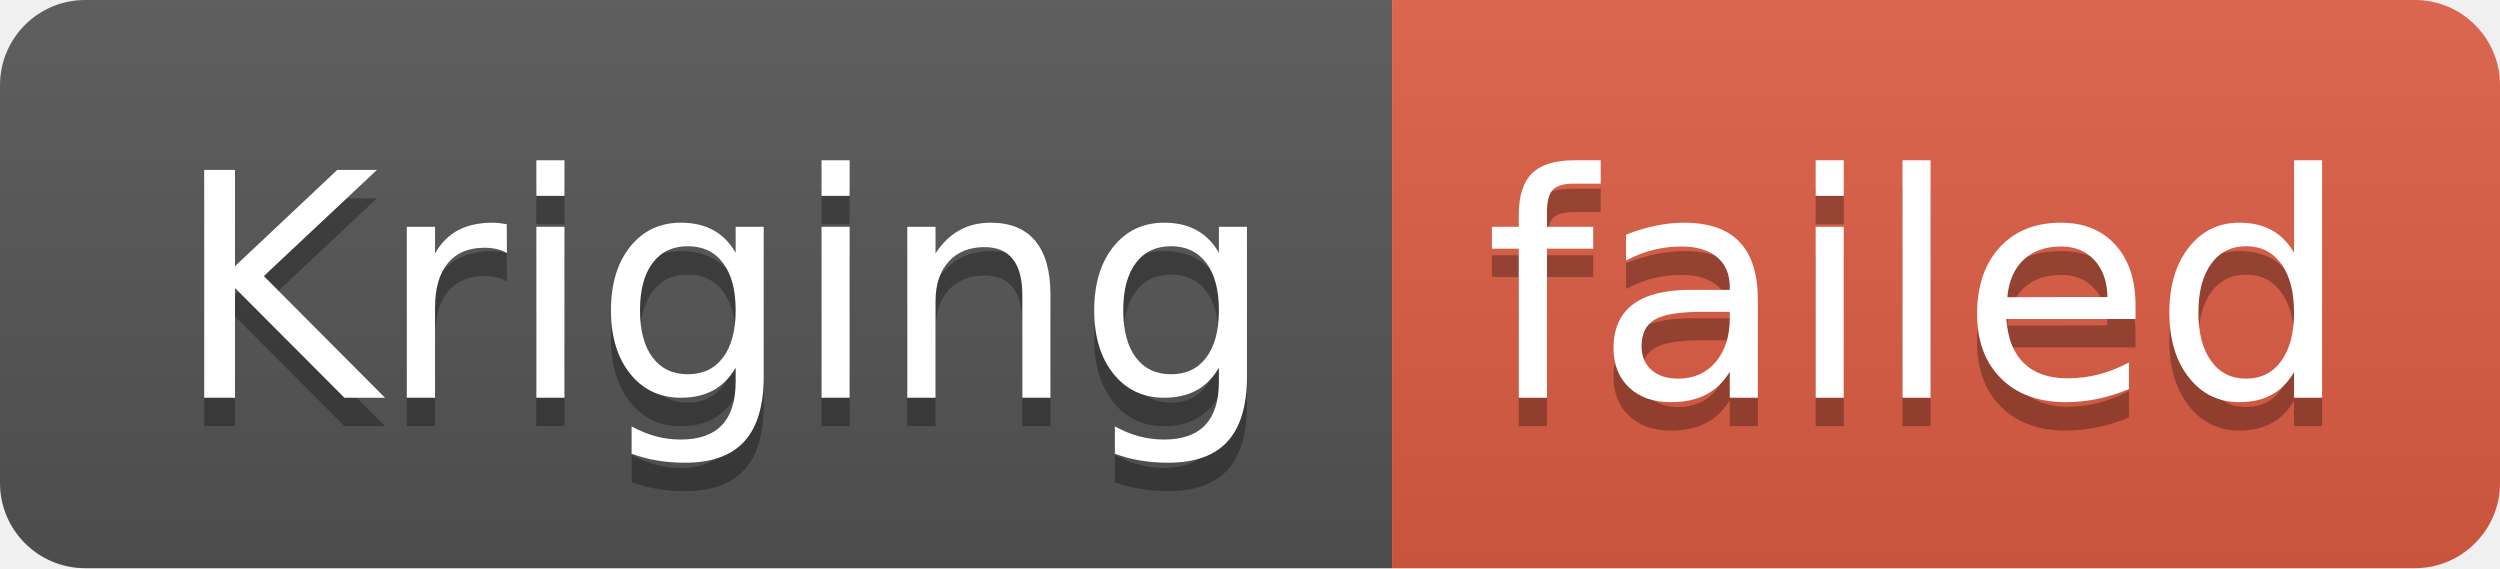
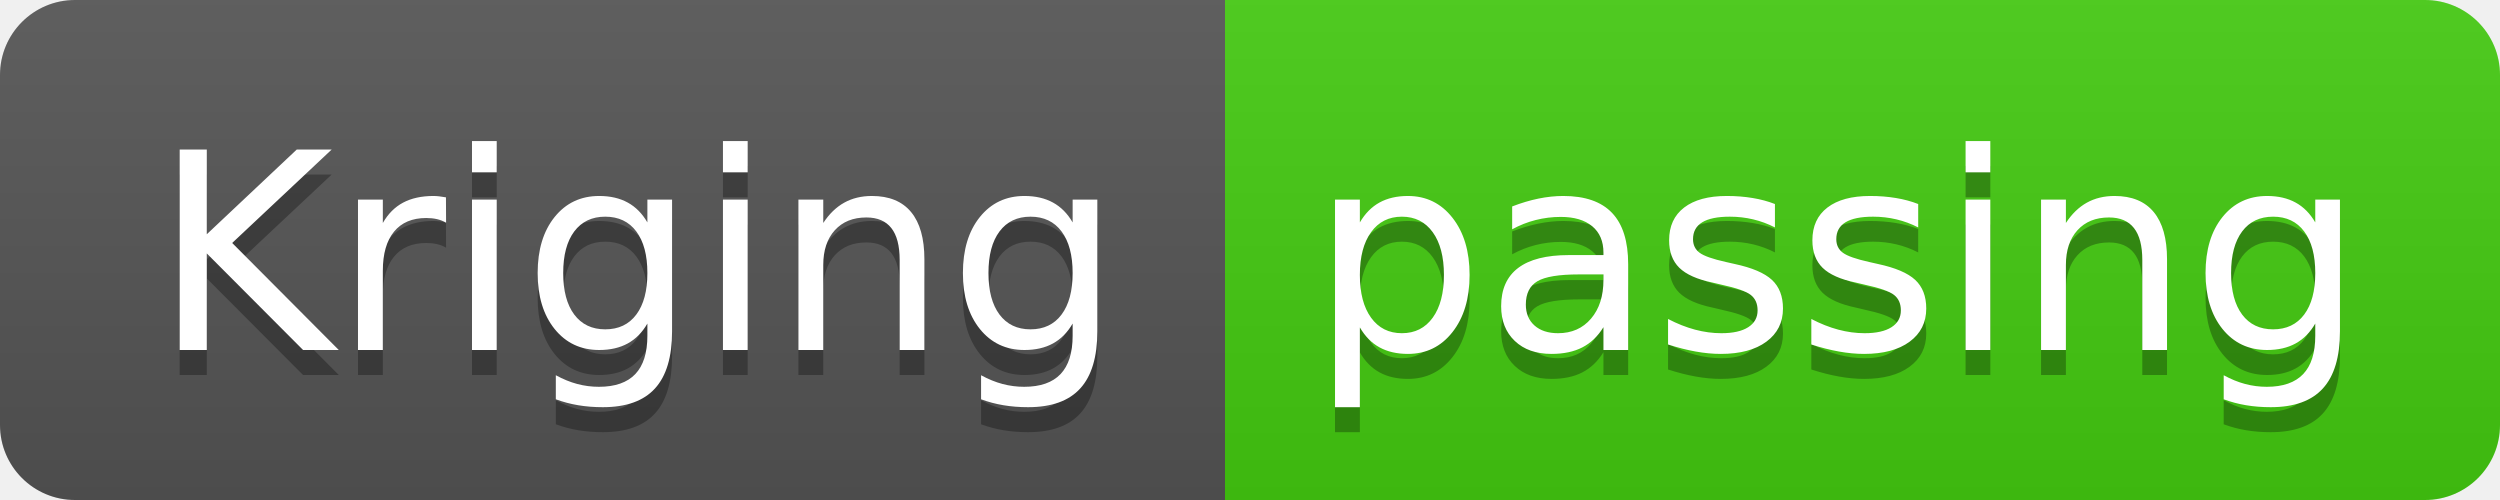
- <svg xmlns="http://www.w3.org/2000/svg" width="88" height="20" role="img" aria-label="Kriging: failed">
+ <svg xmlns="http://www.w3.org/2000/svg" width="100" height="20" role="img" aria-label="Kriging: passing">
  <linearGradient id="s" x2="0" y2="100%">
    <stop offset="0" stop-color="#bbb" stop-opacity=".1" />
    <stop offset="1" stop-opacity=".1" />
  </linearGradient>
  <clipPath id="r">
-     <rect width="88" height="20" rx="3" fill="#fff" />
+     <rect width="100" height="20" rx="3" fill="#fff" />
  </clipPath>
  <g clip-path="url(#r)">
    <rect width="49" height="20" fill="#555" />
-     <rect x="49" width="39" height="20" fill="#e05d44" />
-     <rect width="88" height="20" fill="url(#s)" />
+     <rect x="49" width="51" height="20" fill="#4c1" />
+     <rect width="100" height="20" fill="url(#s)" />
  </g>
  <g fill="#fff" text-anchor="middle" font-family="Verdana,Geneva,DejaVu Sans,sans-serif" text-rendering="geometricPrecision" font-size="110">
    <text aria-hidden="true" x="255" y="150" fill="#010101" fill-opacity=".3" transform="scale(.1)" textLength="390">Kriging</text>
    <text x="255" y="140" transform="scale(.1)" fill="#fff" textLength="390">Kriging</text>
-     <text aria-hidden="true" x="675" y="150" fill="#010101" fill-opacity=".3" transform="scale(.1)" textLength="290">failed</text>
-     <text x="675" y="140" transform="scale(.1)" fill="#fff" textLength="290">failed</text>
+     <text aria-hidden="true" x="735" y="150" fill="#010101" fill-opacity=".3" transform="scale(.1)" textLength="410">passing</text>
+     <text x="735" y="140" transform="scale(.1)" fill="#fff" textLength="410">passing</text>
  </g>
</svg>
